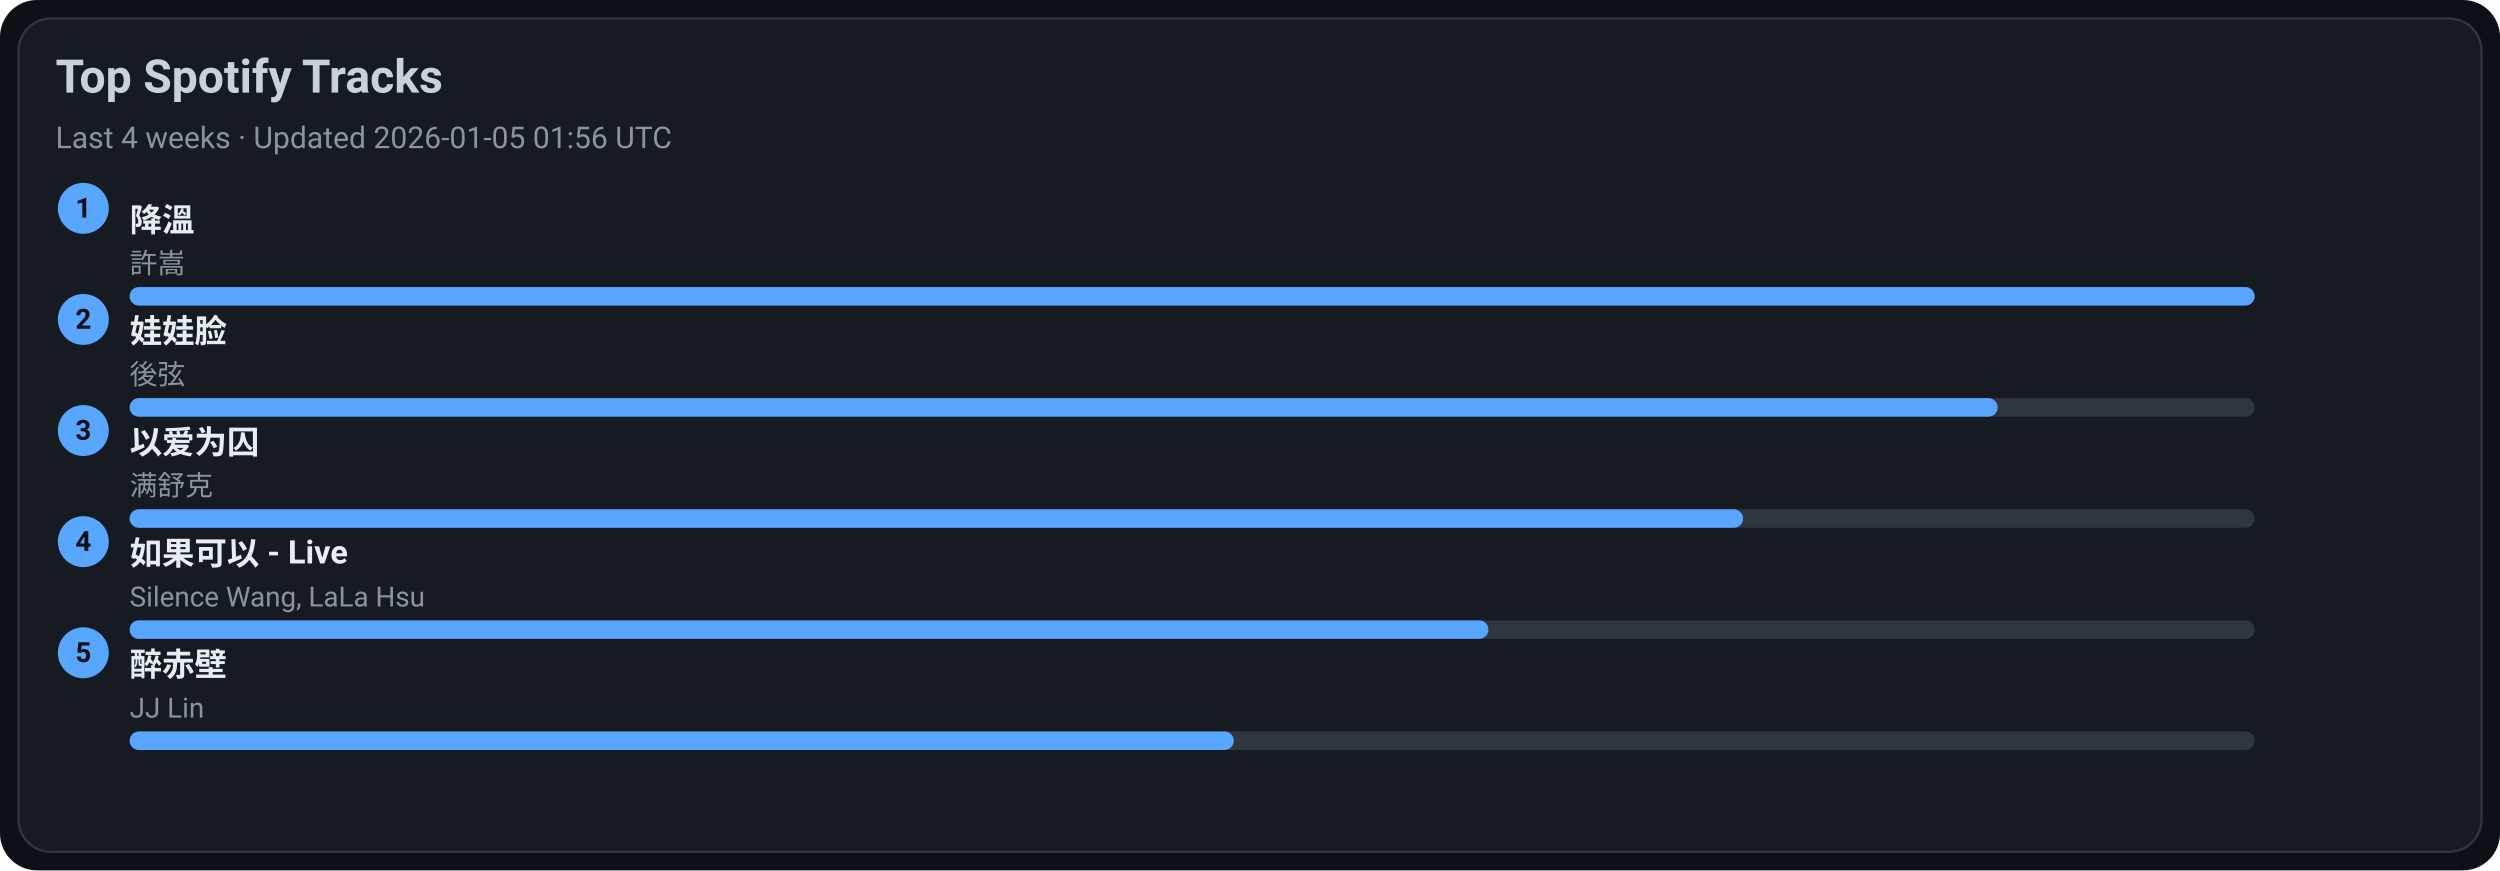
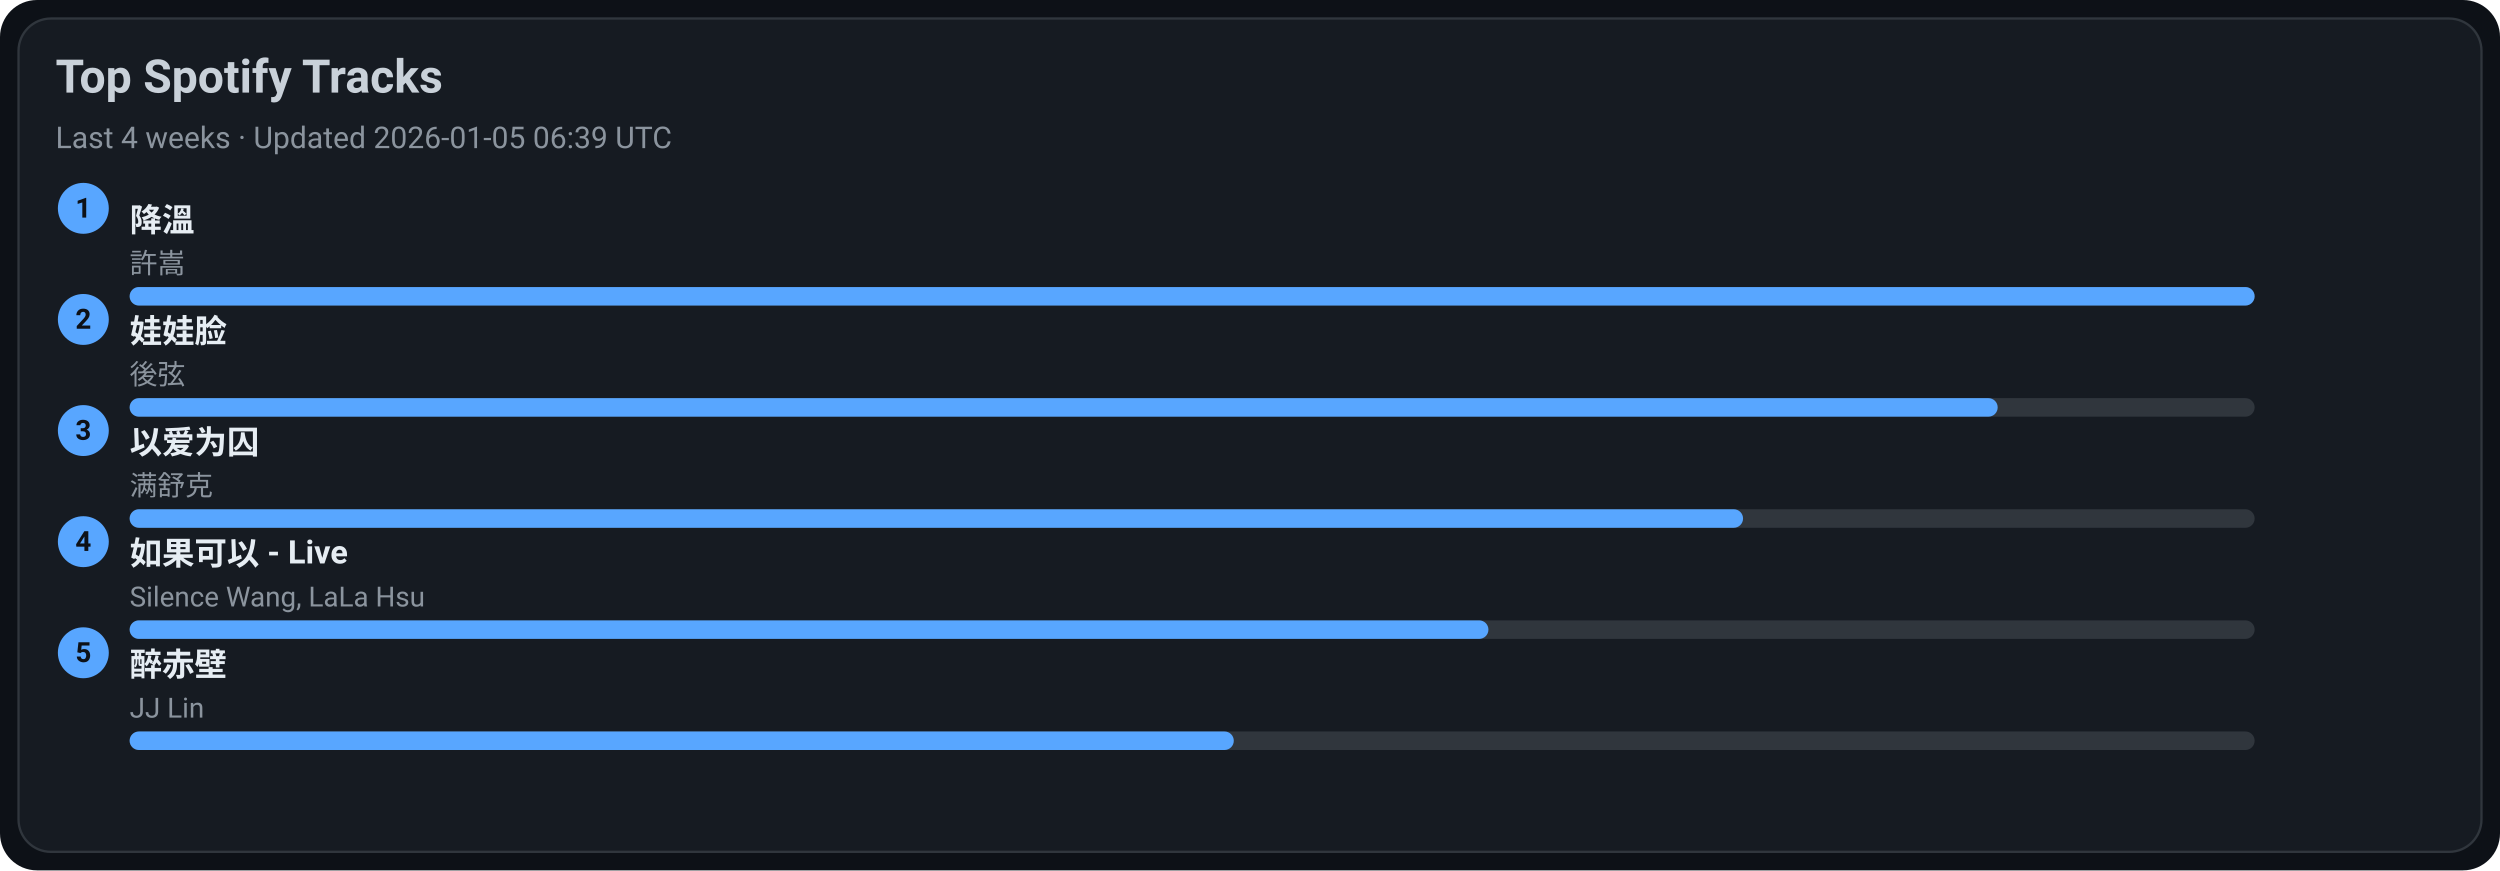
<svg xmlns="http://www.w3.org/2000/svg" width="1080" height="376" viewBox="0 0 1080 376">
  <style>text{font-family:-apple-system,BlinkMacSystemFont,Segoe UI,Roboto,Ubuntu,Helvetica Neue,Arial,Noto Sans,sans-serif}</style>
  <rect width="1080" height="376" rx="16" fill="#0d1117" />
  <rect x="8" y="8" width="1064" height="360" rx="14" fill="#161b22" stroke="#30363d" />
  <text x="24" y="40" font-size="20" fill="#c9d1d9" font-weight="600">Top Spotify Tracks</text>
-   <text x="24" y="64" font-size="13" fill="#8b949e">Last 4 weeks · Updated 2026-01-05 01:56 UTC</text>
+   <text x="24" y="64" font-size="13" fill="#8b949e">Last 4 weeks · Updated 2026-01-05 06:39 UTC</text>
  <circle cx="36" cy="90" r="11" fill="#58a6ff" />
  <text x="36" y="94" text-anchor="middle" font-size="12" fill="#0d1117" font-weight="700">1</text>
  <a href="https://open.spotify.com/track/2q9uhrOfyOnBa3oWR1PfYT" target="_blank" rel="noopener noreferrer">
    <text x="56" y="100" font-size="14" fill="#e6edf3" font-weight="600">降溫</text>
  </a>
  <text x="56" y="118" font-size="12" fill="#8b949e">許嵩</text>
  <rect x="56" y="124" width="918" height="8" rx="4" fill="#30363d" />
  <rect x="56" y="124" width="918" height="8" rx="4" fill="#58a6ff" />
  <circle cx="36" cy="138" r="11" fill="#58a6ff" />
  <text x="36" y="142" text-anchor="middle" font-size="12" fill="#0d1117" font-weight="700">2</text>
  <a href="https://open.spotify.com/track/08ouEICweFmqfgPJnRIQkE" target="_blank" rel="noopener noreferrer">
    <text x="56" y="148" font-size="14" fill="#e6edf3" font-weight="600">娃娃脸</text>
  </a>
  <text x="56" y="166" font-size="12" fill="#8b949e">後弦</text>
  <rect x="56" y="172" width="918" height="8" rx="4" fill="#30363d" />
  <rect x="56" y="172" width="807" height="8" rx="4" fill="#58a6ff" />
  <circle cx="36" cy="186" r="11" fill="#58a6ff" />
  <text x="36" y="190" text-anchor="middle" font-size="12" fill="#0d1117" font-weight="700">3</text>
  <a href="https://open.spotify.com/track/0RW2LEfGQK5BaIho6sSLqf" target="_blank" rel="noopener noreferrer">
    <text x="56" y="196" font-size="14" fill="#e6edf3" font-weight="600">以爱为囚</text>
  </a>
  <text x="56" y="214" font-size="12" fill="#8b949e">满舒克</text>
  <rect x="56" y="220" width="918" height="8" rx="4" fill="#30363d" />
  <rect x="56" y="220" width="697" height="8" rx="4" fill="#58a6ff" />
  <circle cx="36" cy="234" r="11" fill="#58a6ff" />
  <text x="36" y="238" text-anchor="middle" font-size="12" fill="#0d1117" font-weight="700">4</text>
  <a href="https://open.spotify.com/track/6IF65dJzfmPcX7jwDegwoo" target="_blank" rel="noopener noreferrer">
    <text x="56" y="244" font-size="14" fill="#e6edf3" font-weight="600">如果可以 - Live</text>
  </a>
  <text x="56" y="262" font-size="12" fill="#8b949e">Silence Wang, LaLa Hsu</text>
  <rect x="56" y="268" width="918" height="8" rx="4" fill="#30363d" />
  <rect x="56" y="268" width="587" height="8" rx="4" fill="#58a6ff" />
  <circle cx="36" cy="282" r="11" fill="#58a6ff" />
  <text x="36" y="286" text-anchor="middle" font-size="12" fill="#0d1117" font-weight="700">5</text>
  <a href="https://open.spotify.com/track/69lAYqbyHL1A0gctdLd9WV" target="_blank" rel="noopener noreferrer">
    <text x="56" y="292" font-size="14" fill="#e6edf3" font-weight="600">醉赤壁</text>
  </a>
  <text x="56" y="310" font-size="12" fill="#8b949e">JJ Lin</text>
  <rect x="56" y="316" width="918" height="8" rx="4" fill="#30363d" />
  <rect x="56" y="316" width="477" height="8" rx="4" fill="#58a6ff" />
</svg>
